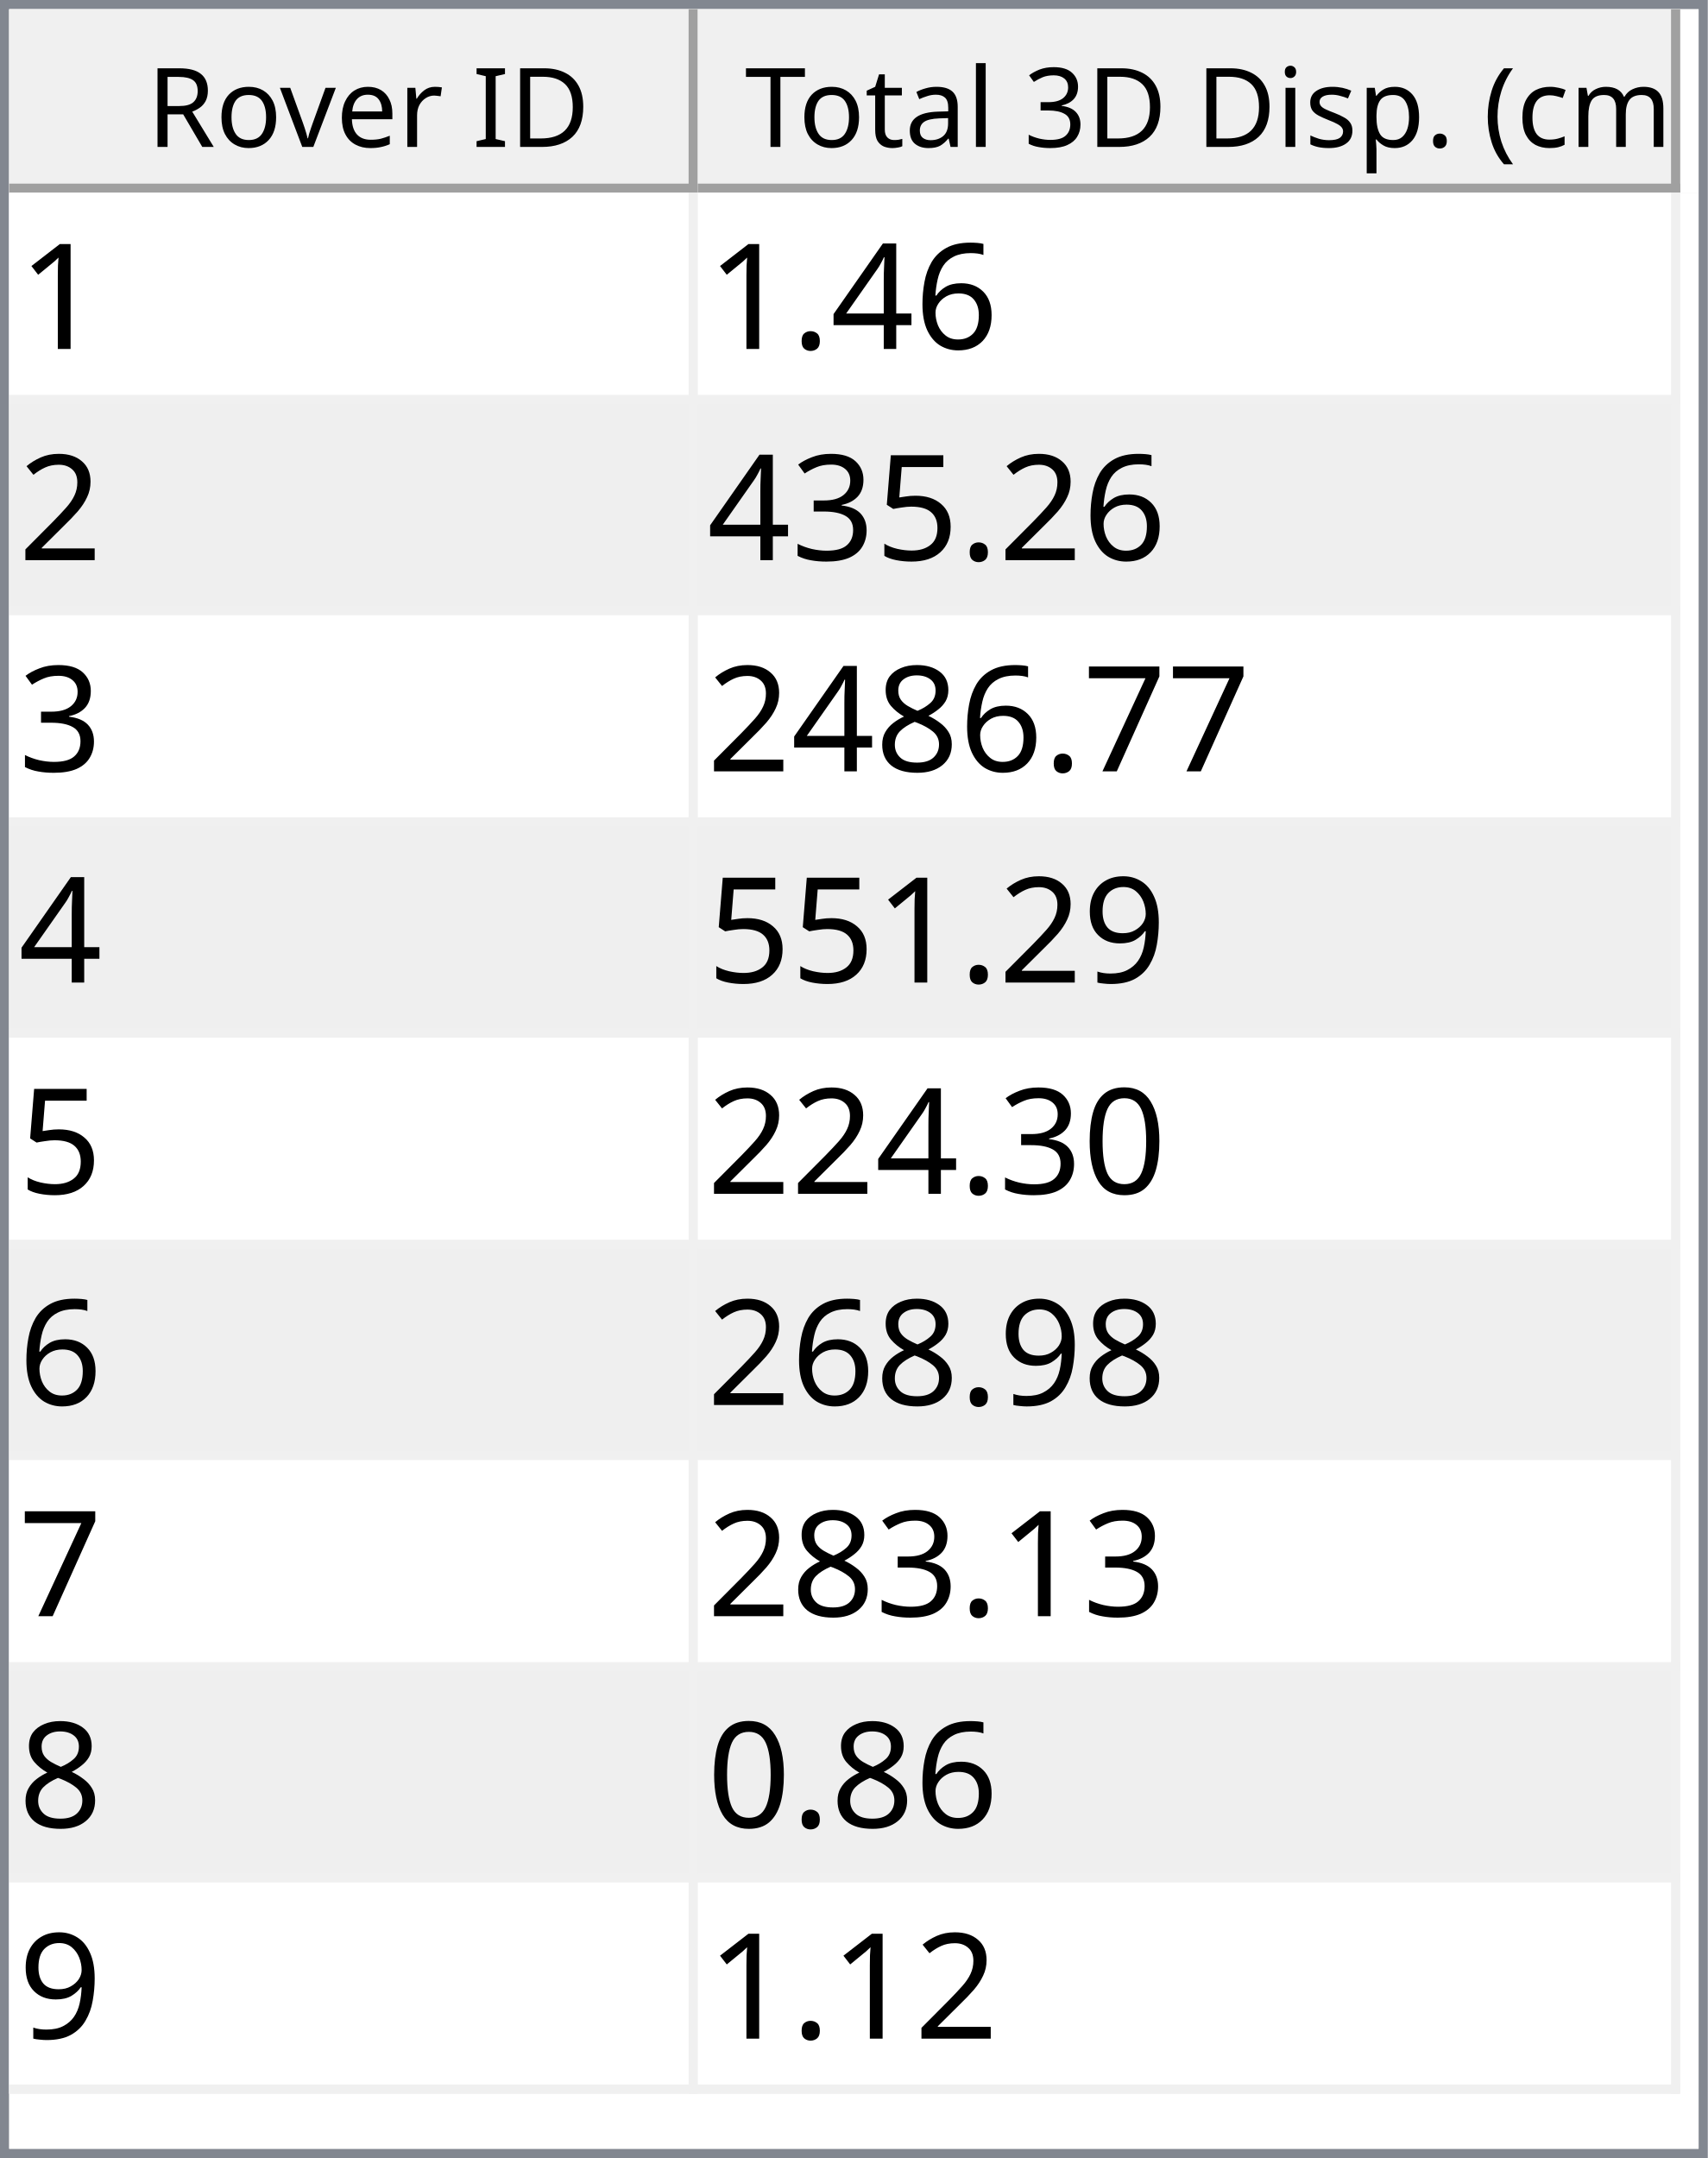
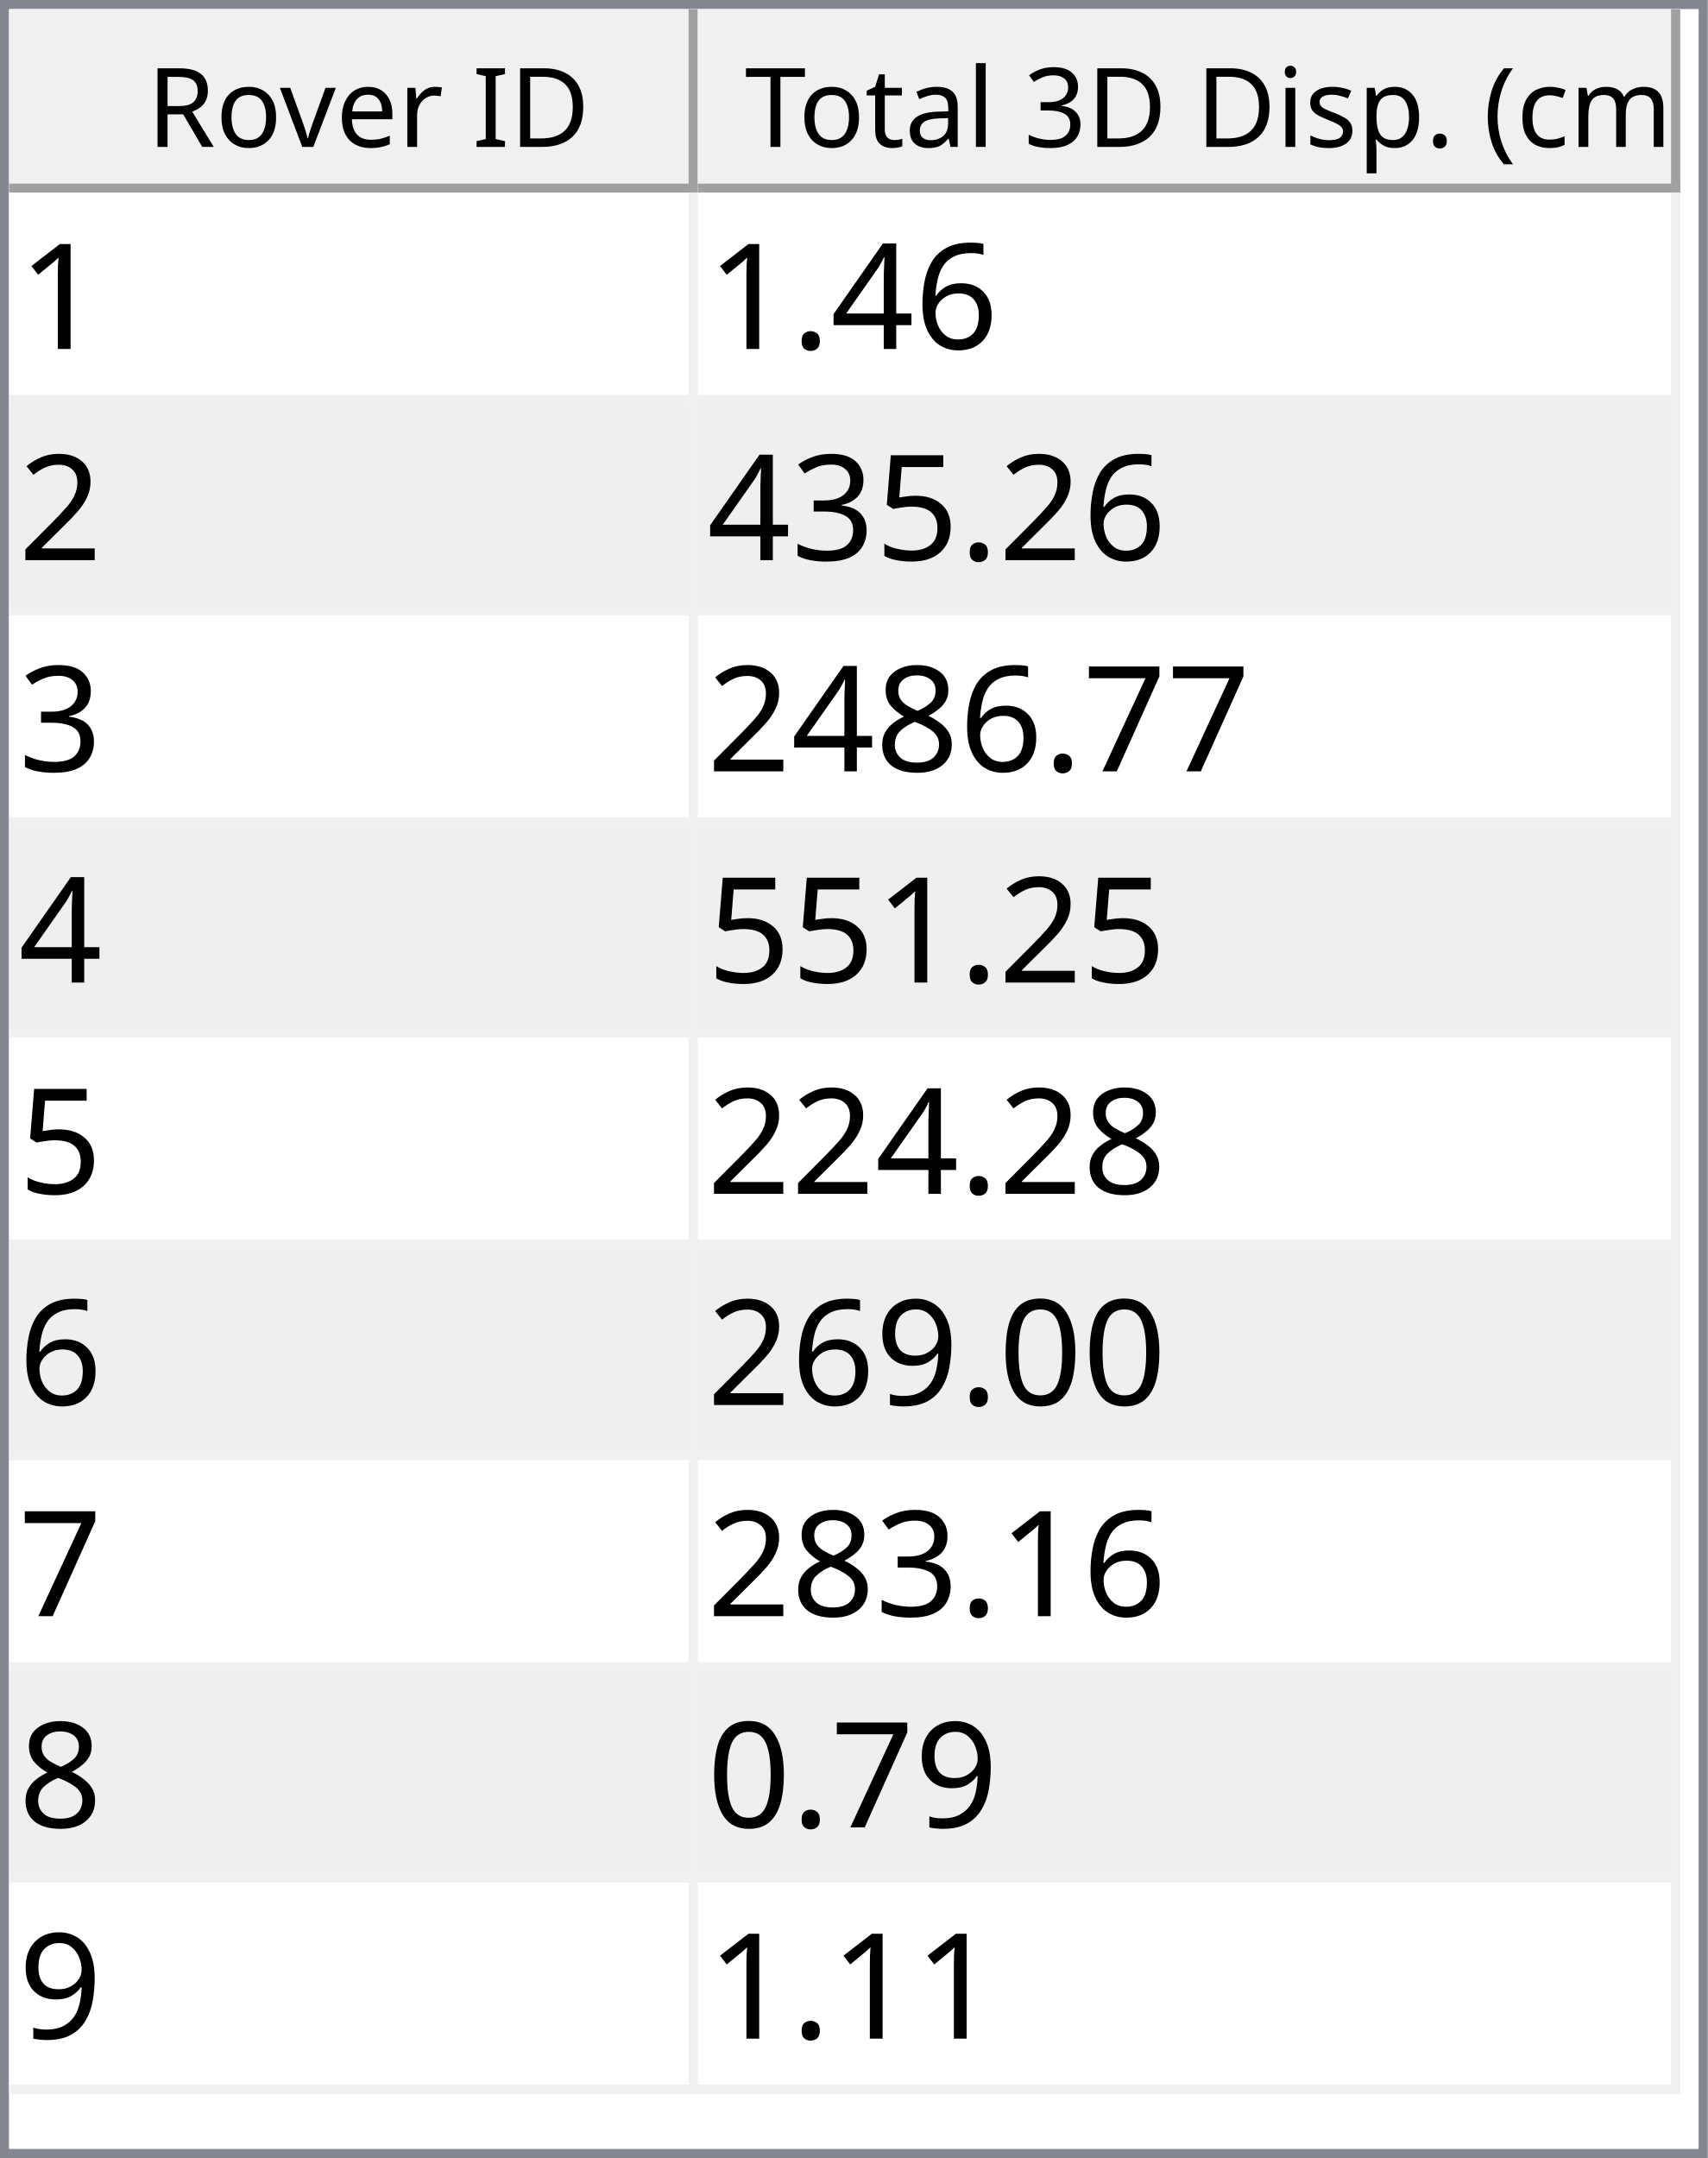
<svg xmlns="http://www.w3.org/2000/svg" style="fill-opacity:1; color-rendering:auto; color-interpolation:auto; text-rendering:auto; stroke:black; stroke-linecap:square; stroke-miterlimit:10; shape-rendering:auto; stroke-opacity:1; fill:black; stroke-dasharray:none; font-weight:normal; stroke-width:1; font-family:'Dialog'; font-style:normal; stroke-linejoin:miter; font-size:12px; stroke-dashoffset:0; image-rendering:auto;" width="186" height="235">
  <defs id="genericDefs" />
  <g>
    <defs id="defs1">
      <clipPath clipPathUnits="userSpaceOnUse" id="clipPath1">
        <path d="M0 0 L186 0 L186 235 L0 235 L0 0 Z" />
      </clipPath>
      <clipPath clipPathUnits="userSpaceOnUse" id="clipPath2">
        <path d="M0 0 L0 235 L186 235 L186 0 Z" />
      </clipPath>
      <clipPath clipPathUnits="userSpaceOnUse" id="clipPath3">
        <path d="M0 0 L0 20 L184 20 L184 0 Z" />
      </clipPath>
      <clipPath clipPathUnits="userSpaceOnUse" id="clipPath4">
        <path d="M0 0 L0 20 L75 20 L75 0 Z" />
      </clipPath>
      <clipPath clipPathUnits="userSpaceOnUse" id="clipPath5">
        <path d="M1 1 L1 19 L74 19 L74 1 Z" />
      </clipPath>
      <clipPath clipPathUnits="userSpaceOnUse" id="clipPath6">
        <path d="M0 0 L0 18 L73 18 L73 0 Z" />
      </clipPath>
      <clipPath clipPathUnits="userSpaceOnUse" id="clipPath7">
        <path d="M-0.5 -0.5 L-0.5 19.5 L74.5 19.5 L74.5 -0.5 Z" />
      </clipPath>
      <clipPath clipPathUnits="userSpaceOnUse" id="clipPath8">
        <path d="M0 0 L0 20 L107 20 L107 0 Z" />
      </clipPath>
      <clipPath clipPathUnits="userSpaceOnUse" id="clipPath9">
        <path d="M1 1 L1 19 L106 19 L106 1 Z" />
      </clipPath>
      <clipPath clipPathUnits="userSpaceOnUse" id="clipPath10">
        <path d="M0 0 L0 18 L105 18 L105 0 Z" />
      </clipPath>
      <clipPath clipPathUnits="userSpaceOnUse" id="clipPath11">
        <path d="M-0.5 -0.5 L-0.5 19.5 L106.5 19.5 L106.5 -0.5 Z" />
      </clipPath>
      <clipPath clipPathUnits="userSpaceOnUse" id="clipPath12">
        <path d="M0 0 L0 213 L184 213 L184 0 Z" />
      </clipPath>
      <clipPath clipPathUnits="userSpaceOnUse" id="clipPath13">
        <path d="M0 0 L0 207 L182 207 L182 0 Z" />
      </clipPath>
      <clipPath clipPathUnits="userSpaceOnUse" id="clipPath14">
        <path d="M-0.5 -0.5 L-0.5 206.5 L181.5 206.5 L181.5 -0.5 Z" />
      </clipPath>
      <clipPath clipPathUnits="userSpaceOnUse" id="clipPath15">
        <path d="M0 0 L0 22 L74 22 L74 0 Z" />
      </clipPath>
      <clipPath clipPathUnits="userSpaceOnUse" id="clipPath16">
        <path d="M0 0 L0 22 L106 22 L106 0 Z" />
      </clipPath>
      <font horiz-adv-x="64.551" id="font1">
        <font-face ascent="107.91" descent="25.098" units-per-em="100" style="font-style:normal; font-family:Segoe UI; font-weight:normal;" />
        <missing-glyph horiz-adv-x="64.551" d="M8.109 0 L8.109 68.266 L56.453 68.266 L56.453 0 L8.109 0 ZM15.328 7.234 L49.219 7.234 L49.219 61.031 L15.328 61.031 L15.328 7.234 Z" />
        <glyph unicode="D" horiz-adv-x="70.117" d="M9.188 0 L9.188 70.016 L28.516 70.016 Q65.531 70.016 65.531 35.891 Q65.531 19.672 55.25 9.836 Q44.969 0 27.734 0 L9.188 0 ZM17.391 62.594 L17.391 7.422 L27.828 7.422 Q41.609 7.422 49.273 14.797 Q56.938 22.172 56.938 35.688 Q56.938 62.594 28.328 62.594 L17.391 62.594 Z" />
        <glyph unicode="I" horiz-adv-x="26.611" d="M17.391 0 L9.188 0 L9.188 70.016 L17.391 70.016 L17.391 0 Z" />
        <glyph unicode=" " horiz-adv-x="27.393" d="" />
        <glyph unicode="r" horiz-adv-x="34.766" d="M34.188 41.891 Q32.078 43.5 28.125 43.5 Q23 43.5 19.555 38.672 Q16.109 33.844 16.109 25.484 L16.109 0 L8.109 0 L8.109 50 L16.109 50 L16.109 39.703 L16.312 39.703 Q18.016 44.969 21.531 47.922 Q25.047 50.875 29.391 50.875 Q32.516 50.875 34.188 50.203 L34.188 41.891 Z" />
        <glyph unicode="e" horiz-adv-x="52.295" d="M48.297 23 L12.984 23 Q13.188 14.656 17.484 10.109 Q21.781 5.562 29.297 5.562 Q37.75 5.562 44.828 11.141 L44.828 3.609 Q38.234 -1.172 27.391 -1.172 Q16.797 -1.172 10.742 5.641 Q4.688 12.453 4.688 24.812 Q4.688 36.469 11.305 43.82 Q17.922 51.172 27.734 51.172 Q37.547 51.172 42.922 44.828 Q48.297 38.484 48.297 27.203 L48.297 23 ZM40.094 29.781 Q40.047 36.719 36.75 40.578 Q33.453 44.438 27.594 44.438 Q21.922 44.438 17.969 40.383 Q14.016 36.328 13.094 29.781 L40.094 29.781 Z" />
        <glyph unicode="v" horiz-adv-x="47.9" d="M47.406 50 L27.484 0 L19.625 0 L0.688 50 L9.469 50 L22.172 13.672 Q23.578 9.672 23.922 6.688 L24.125 6.688 Q24.609 10.453 25.688 13.484 L38.969 50 L47.406 50 Z" />
        <glyph unicode="o" horiz-adv-x="58.594" d="M29 -1.172 Q17.922 -1.172 11.305 5.836 Q4.688 12.844 4.688 24.422 Q4.688 37.016 11.57 44.094 Q18.453 51.172 30.172 51.172 Q41.359 51.172 47.633 44.289 Q53.906 37.406 53.906 25.203 Q53.906 13.234 47.141 6.031 Q40.375 -1.172 29 -1.172 ZM29.594 44.438 Q21.875 44.438 17.383 39.188 Q12.891 33.938 12.891 24.703 Q12.891 15.828 17.43 10.695 Q21.969 5.562 29.594 5.562 Q37.359 5.562 41.531 10.594 Q45.703 15.625 45.703 24.906 Q45.703 34.281 41.531 39.359 Q37.359 44.438 29.594 44.438 Z" />
        <glyph unicode="R" horiz-adv-x="59.814" d="M59.375 0 L49.609 0 L37.891 19.625 Q36.281 22.359 34.766 24.289 Q33.25 26.219 31.664 27.438 Q30.078 28.656 28.25 29.219 Q26.422 29.781 24.125 29.781 L17.391 29.781 L17.391 0 L9.188 0 L9.188 70.016 L30.078 70.016 Q34.672 70.016 38.555 68.867 Q42.438 67.719 45.289 65.375 Q48.141 63.031 49.758 59.547 Q51.375 56.062 51.375 51.375 Q51.375 47.703 50.273 44.656 Q49.172 41.609 47.148 39.211 Q45.125 36.812 42.266 35.133 Q39.406 33.453 35.844 32.516 L35.844 32.328 Q37.594 31.547 38.891 30.547 Q40.188 29.547 41.359 28.18 Q42.531 26.812 43.68 25.078 Q44.828 23.344 46.234 21.047 L59.375 0 ZM17.391 62.594 L17.391 37.203 L28.516 37.203 Q31.594 37.203 34.203 38.133 Q36.812 39.062 38.719 40.797 Q40.625 42.531 41.703 45.047 Q42.781 47.562 42.781 50.688 Q42.781 56.297 39.141 59.445 Q35.5 62.594 28.609 62.594 L17.391 62.594 Z" />
        <glyph unicode=")" horiz-adv-x="30.176" d="M8.297 -15.922 L1.172 -15.922 Q16.406 2.344 16.406 26.812 Q16.406 51.469 1.078 70.016 L8.297 70.016 Q23.531 52.156 23.531 26.703 Q23.531 1.375 8.297 -15.922 Z" />
        <glyph unicode="m" horiz-adv-x="86.133" d="M79.109 0 L71.094 0 L71.094 28.719 Q71.094 37.016 68.531 40.727 Q65.969 44.438 59.906 44.438 Q54.781 44.438 51.195 39.75 Q47.609 35.062 47.609 28.516 L47.609 0 L39.594 0 L39.594 29.688 Q39.594 44.438 28.219 44.438 Q22.953 44.438 19.531 40.016 Q16.109 35.594 16.109 28.516 L16.109 0 L8.109 0 L8.109 50 L16.109 50 L16.109 42.094 L16.312 42.094 Q21.625 51.172 31.844 51.172 Q36.969 51.172 40.773 48.312 Q44.578 45.453 46 40.828 Q51.562 51.172 62.594 51.172 Q79.109 51.172 79.109 30.812 L79.109 0 Z" />
        <glyph unicode="c" horiz-adv-x="46.191" d="M42.188 2.297 Q36.422 -1.172 28.516 -1.172 Q17.828 -1.172 11.258 5.789 Q4.688 12.75 4.688 23.828 Q4.688 36.188 11.766 43.68 Q18.844 51.172 30.672 51.172 Q37.25 51.172 42.281 48.734 L42.281 40.531 Q36.719 44.438 30.375 44.438 Q22.703 44.438 17.797 38.945 Q12.891 33.453 12.891 24.516 Q12.891 15.719 17.508 10.641 Q22.125 5.562 29.891 5.562 Q36.422 5.562 42.188 9.906 L42.188 2.297 Z" />
        <glyph unicode="(" horiz-adv-x="30.176" d="M29.109 -15.922 L21.969 -15.922 Q6.844 1.375 6.844 26.703 Q6.844 52.156 21.969 70.016 L29.203 70.016 Q13.875 51.469 13.875 26.812 Q13.875 2.344 29.109 -15.922 Z" />
        <glyph unicode="." horiz-adv-x="21.68" d="M10.891 -1.078 Q8.641 -1.078 7.055 0.539 Q5.469 2.156 5.469 4.391 Q5.469 6.641 7.055 8.273 Q8.641 9.906 10.891 9.906 Q13.188 9.906 14.797 8.273 Q16.406 6.641 16.406 4.391 Q16.406 2.156 14.797 0.539 Q13.188 -1.078 10.891 -1.078 Z" />
        <glyph unicode="p" horiz-adv-x="58.789" d="M16.312 7.234 L16.109 7.234 L16.109 -23 L8.109 -23 L8.109 50 L16.109 50 L16.109 41.219 L16.312 41.219 Q22.219 51.172 33.594 51.172 Q43.266 51.172 48.688 44.461 Q54.109 37.75 54.109 26.469 Q54.109 13.922 48 6.375 Q41.891 -1.172 31.297 -1.172 Q21.578 -1.172 16.312 7.234 ZM16.109 27.391 L16.109 20.406 Q16.109 14.203 20.141 9.883 Q24.172 5.562 30.375 5.562 Q37.641 5.562 41.773 11.133 Q45.906 16.703 45.906 26.609 Q45.906 34.969 42.047 39.703 Q38.188 44.438 31.594 44.438 Q24.609 44.438 20.359 39.578 Q16.109 34.719 16.109 27.391 Z" />
        <glyph unicode="s" horiz-adv-x="42.432" d="M5.078 1.812 L5.078 10.406 Q11.625 5.562 19.484 5.562 Q30.031 5.562 30.031 12.594 Q30.031 14.594 29.125 15.992 Q28.219 17.391 26.68 18.461 Q25.141 19.531 23.07 20.383 Q21 21.234 18.609 22.172 Q15.281 23.484 12.766 24.828 Q10.25 26.172 8.57 27.859 Q6.891 29.547 6.031 31.695 Q5.172 33.844 5.172 36.719 Q5.172 40.234 6.789 42.945 Q8.406 45.656 11.086 47.484 Q13.766 49.312 17.211 50.242 Q20.656 51.172 24.312 51.172 Q30.812 51.172 35.938 48.922 L35.938 40.828 Q30.422 44.438 23.25 44.438 Q21 44.438 19.195 43.922 Q17.391 43.406 16.094 42.477 Q14.797 41.547 14.086 40.258 Q13.375 38.969 13.375 37.406 Q13.375 35.453 14.086 34.133 Q14.797 32.812 16.164 31.789 Q17.531 30.766 19.484 29.938 Q21.438 29.109 23.922 28.125 Q27.25 26.859 29.883 25.516 Q32.516 24.172 34.375 22.484 Q36.234 20.797 37.234 18.602 Q38.234 16.406 38.234 13.375 Q38.234 9.672 36.602 6.938 Q34.969 4.203 32.234 2.398 Q29.5 0.594 25.93 -0.289 Q22.359 -1.172 18.453 -1.172 Q10.75 -1.172 5.078 1.812 Z" />
        <glyph unicode="i" horiz-adv-x="24.219" d="M12.203 62.703 Q10.062 62.703 8.547 64.164 Q7.031 65.625 7.031 67.875 Q7.031 70.125 8.547 71.609 Q10.062 73.094 12.203 73.094 Q14.406 73.094 15.945 71.609 Q17.484 70.125 17.484 67.875 Q17.484 65.719 15.945 64.211 Q14.406 62.703 12.203 62.703 ZM16.109 0 L8.109 0 L8.109 50 L16.109 50 L16.109 0 Z" />
        <glyph unicode="3" horiz-adv-x="53.906" d="M46.531 19.828 Q46.531 15.094 44.75 11.211 Q42.969 7.328 39.719 4.57 Q36.469 1.812 31.93 0.297 Q27.391 -1.219 21.922 -1.219 Q11.922 -1.219 6 2.594 L6 11.188 Q13.094 5.609 22.219 5.609 Q25.875 5.609 28.828 6.539 Q31.781 7.469 33.906 9.227 Q36.031 10.984 37.18 13.477 Q38.328 15.969 38.328 19.094 Q38.328 32.812 18.797 32.812 L12.984 32.812 L12.984 39.594 L18.5 39.594 Q35.797 39.594 35.797 52.484 Q35.797 64.406 22.609 64.406 Q15.188 64.406 8.688 59.422 L8.688 67.188 Q15.375 71.188 24.609 71.188 Q29 71.188 32.57 69.969 Q36.141 68.75 38.68 66.555 Q41.219 64.359 42.609 61.281 Q44 58.203 44 54.5 Q44 40.672 30.031 36.719 L30.031 36.531 Q33.594 36.141 36.625 34.797 Q39.656 33.453 41.852 31.305 Q44.047 29.156 45.289 26.25 Q46.531 23.344 46.531 19.828 Z" />
        <glyph unicode="l" horiz-adv-x="24.219" d="M16.109 0 L8.109 0 L8.109 74.031 L16.109 74.031 L16.109 0 Z" />
        <glyph unicode="a" horiz-adv-x="50.879" d="M43.891 0 L35.891 0 L35.891 7.812 L35.688 7.812 Q30.469 -1.172 20.312 -1.172 Q12.844 -1.172 8.617 2.781 Q4.391 6.734 4.391 13.281 Q4.391 27.297 20.906 29.594 L35.891 31.688 Q35.891 44.438 25.594 44.438 Q16.547 44.438 9.281 38.281 L9.281 46.484 Q16.656 51.172 26.266 51.172 Q43.891 51.172 43.891 32.516 L43.891 0 ZM35.891 25.297 L23.828 23.641 Q18.266 22.859 15.43 20.875 Q12.594 18.891 12.594 13.875 Q12.594 10.203 15.211 7.883 Q17.828 5.562 22.172 5.562 Q28.125 5.562 32.008 9.742 Q35.891 13.922 35.891 20.312 L35.891 25.297 Z" />
        <glyph unicode="t" horiz-adv-x="33.887" d="M31.297 0.484 Q28.469 -1.078 23.828 -1.078 Q10.688 -1.078 10.688 13.578 L10.688 43.172 L2.094 43.172 L2.094 50 L10.688 50 L10.688 62.203 L18.703 64.797 L18.703 50 L31.297 50 L31.297 43.172 L18.703 43.172 L18.703 14.984 Q18.703 9.969 20.414 7.82 Q22.125 5.672 26.078 5.672 Q29.109 5.672 31.297 7.328 L31.297 0.484 Z" />
        <glyph unicode="T" horiz-adv-x="52.393" d="M50.594 62.594 L30.375 62.594 L30.375 0 L22.172 0 L22.172 62.594 L2 62.594 L2 70.016 L50.594 70.016 L50.594 62.594 Z" />
      </font>
      <font horiz-adv-x="75.0" id="font2">
        <font-face ascent="100.537" descent="21.973" units-per-em="100" style="font-style:normal; font-family:sans-serif; font-weight:normal;" />
        <missing-glyph horiz-adv-x="75.0" d="M12.5 0 L12.5 62.5 L62.5 62.5 L62.5 0 L12.5 0 ZM14.062 1.562 L60.938 1.562 L60.938 60.938 L14.062 60.938 L14.062 1.562 Z" />
        <glyph unicode="1" horiz-adv-x="55.615" d="M37.25 0 L28.469 0 L28.469 56 Q25.297 52.984 20.141 49.953 Q14.984 46.922 10.891 45.406 L10.891 53.906 Q18.266 57.375 23.781 62.305 Q29.297 67.234 31.594 71.875 L37.25 71.875 L37.25 0 Z" />
        <glyph unicode="6" horiz-adv-x="55.615" d="M49.75 54.047 L41.016 53.375 Q39.844 58.547 37.703 60.891 Q34.125 64.656 28.906 64.656 Q24.703 64.656 21.531 62.312 Q17.391 59.281 14.992 53.469 Q12.594 47.656 12.5 36.922 Q15.672 41.75 20.266 44.094 Q24.859 46.438 29.891 46.438 Q38.672 46.438 44.852 39.969 Q51.031 33.5 51.031 23.25 Q51.031 16.5 48.125 10.719 Q45.219 4.938 40.141 1.859 Q35.062 -1.219 28.609 -1.219 Q17.625 -1.219 10.695 6.859 Q3.766 14.938 3.766 33.5 Q3.766 54.25 11.422 63.672 Q18.109 71.875 29.438 71.875 Q37.891 71.875 43.289 67.141 Q48.688 62.406 49.75 54.047 ZM13.875 23.188 Q13.875 18.656 15.797 14.508 Q17.719 10.359 21.188 8.18 Q24.656 6 28.469 6 Q34.031 6 38.039 10.492 Q42.047 14.984 42.047 22.703 Q42.047 30.125 38.086 34.398 Q34.125 38.672 28.125 38.672 Q22.172 38.672 18.023 34.398 Q13.875 30.125 13.875 23.188 Z" />
        <glyph unicode="4" horiz-adv-x="55.615" d="M32.328 0 L32.328 17.141 L1.266 17.141 L1.266 25.203 L33.938 71.578 L41.109 71.578 L41.109 25.203 L50.781 25.203 L50.781 17.141 L41.109 17.141 L41.109 0 L32.328 0 ZM32.328 25.203 L32.328 57.469 L9.906 25.203 L32.328 25.203 Z" />
        <glyph unicode="." horiz-adv-x="27.783" d="M9.078 0 L9.078 10.016 L19.094 10.016 L19.094 0 L9.078 0 Z" />
        <glyph unicode="2" horiz-adv-x="55.615" d="M50.344 8.453 L50.344 0 L3.031 0 Q2.938 3.172 4.047 6.109 Q5.859 10.938 9.836 15.625 Q13.812 20.312 21.344 26.469 Q33.016 36.031 37.117 41.625 Q41.219 47.219 41.219 52.203 Q41.219 57.422 37.477 61.008 Q33.734 64.594 27.734 64.594 Q21.391 64.594 17.578 60.789 Q13.766 56.984 13.719 50.25 L4.688 51.172 Q5.609 61.281 11.664 66.578 Q17.719 71.875 27.938 71.875 Q38.234 71.875 44.242 66.164 Q50.25 60.453 50.25 52 Q50.25 47.703 48.492 43.555 Q46.734 39.406 42.656 34.812 Q38.578 30.219 29.109 22.219 Q21.188 15.578 18.945 13.211 Q16.703 10.844 15.234 8.453 L50.344 8.453 Z" />
        <glyph unicode="5" horiz-adv-x="55.615" d="M4.156 18.75 L13.375 19.531 Q14.406 12.797 18.141 9.398 Q21.875 6 27.156 6 Q33.5 6 37.891 10.789 Q42.281 15.578 42.281 23.484 Q42.281 31 38.062 35.352 Q33.844 39.703 27 39.703 Q22.75 39.703 19.336 37.773 Q15.922 35.844 13.969 32.766 L5.719 33.844 L12.641 70.609 L48.25 70.609 L48.25 62.203 L19.672 62.203 L15.828 42.969 Q22.266 47.469 29.344 47.469 Q38.719 47.469 45.164 40.969 Q51.609 34.469 51.609 24.266 Q51.609 14.547 45.953 7.469 Q39.062 -1.219 27.156 -1.219 Q17.391 -1.219 11.211 4.25 Q5.031 9.719 4.156 18.75 Z" />
        <glyph unicode="3" horiz-adv-x="55.615" d="M4.203 18.891 L12.984 20.062 Q14.5 12.594 18.141 9.297 Q21.781 6 27 6 Q33.203 6 37.477 10.297 Q41.75 14.594 41.75 20.953 Q41.75 27 37.797 30.93 Q33.844 34.859 27.734 34.859 Q25.25 34.859 21.531 33.891 L22.516 41.609 Q23.391 41.5 23.922 41.5 Q29.547 41.5 34.039 44.43 Q38.531 47.359 38.531 53.469 Q38.531 58.297 35.258 61.477 Q31.984 64.656 26.812 64.656 Q21.688 64.656 18.266 61.43 Q14.844 58.203 13.875 51.766 L5.078 53.328 Q6.688 62.156 12.398 67.016 Q18.109 71.875 26.609 71.875 Q32.469 71.875 37.398 69.359 Q42.328 66.844 44.945 62.5 Q47.562 58.156 47.562 53.266 Q47.562 48.641 45.07 44.828 Q42.578 41.016 37.703 38.766 Q44.047 37.312 47.562 32.695 Q51.078 28.078 51.078 21.141 Q51.078 11.766 44.242 5.25 Q37.406 -1.266 26.953 -1.266 Q17.531 -1.266 11.305 4.352 Q5.078 9.969 4.203 18.891 Z" />
        <glyph unicode="7" horiz-adv-x="55.615" d="M4.734 62.203 L4.734 70.656 L51.078 70.656 L51.078 63.812 Q44.234 56.547 37.523 44.484 Q30.812 32.422 27.156 19.672 Q24.516 10.688 23.781 0 L14.75 0 Q14.891 8.453 18.062 20.414 Q21.234 32.375 27.172 43.484 Q33.109 54.594 39.797 62.203 L4.734 62.203 Z" />
        <glyph unicode="8" horiz-adv-x="55.615" d="M17.672 38.812 Q12.203 40.828 9.57 44.539 Q6.938 48.25 6.938 53.422 Q6.938 61.234 12.555 66.555 Q18.172 71.875 27.484 71.875 Q36.859 71.875 42.578 66.43 Q48.297 60.984 48.297 53.172 Q48.297 48.188 45.68 44.508 Q43.062 40.828 37.75 38.812 Q44.344 36.672 47.781 31.883 Q51.219 27.094 51.219 20.453 Q51.219 11.281 44.727 5.031 Q38.234 -1.219 27.641 -1.219 Q17.047 -1.219 10.547 5.055 Q4.047 11.328 4.047 20.703 Q4.047 27.688 7.594 32.398 Q11.141 37.109 17.672 38.812 ZM15.922 53.719 Q15.922 48.641 19.195 45.414 Q22.469 42.188 27.688 42.188 Q32.766 42.188 36.016 45.383 Q39.266 48.578 39.266 53.219 Q39.266 58.062 35.914 61.359 Q32.562 64.656 27.594 64.656 Q22.562 64.656 19.242 61.43 Q15.922 58.203 15.922 53.719 ZM13.094 20.656 Q13.094 16.891 14.875 13.375 Q16.656 9.859 20.172 7.93 Q23.688 6 27.734 6 Q34.031 6 38.133 10.055 Q42.234 14.109 42.234 20.359 Q42.234 26.703 38.016 30.859 Q33.797 35.016 27.438 35.016 Q21.234 35.016 17.164 30.914 Q13.094 26.812 13.094 20.656 Z" />
+         <glyph unicode="0" horiz-adv-x="55.615" d="M4.156 35.297 Q4.156 48 6.766 55.742 Q9.375 63.484 14.523 67.68 Q19.672 71.875 27.484 71.875 Q33.25 71.875 37.594 69.555 Q41.938 67.234 44.773 62.867 Q47.609 58.5 49.219 52.227 Q50.828 45.953 50.828 35.297 Q50.828 22.703 48.242 14.969 Q45.656 7.234 40.508 3.008 Q35.359 -1.219 27.484 -1.219 Q17.141 -1.219 11.234 6.203 Q4.156 15.141 4.156 35.297 ZM13.188 35.297 Q13.188 17.672 17.312 11.836 Q21.438 6 27.484 6 Q33.547 6 37.672 11.859 Q41.797 17.719 41.797 35.297 Q41.797 52.984 37.672 58.789 Q33.547 64.594 27.391 64.594 Q21.344 64.594 17.719 59.469 Q13.188 52.938 13.188 35.297 Z" />
        <glyph unicode="9" horiz-adv-x="55.615" d="M5.469 16.547 L13.922 17.328 Q14.984 11.375 18.016 8.688 Q21.047 6 25.781 6 Q29.828 6 32.883 7.859 Q35.938 9.719 37.891 12.82 Q39.844 15.922 41.164 21.195 Q42.484 26.469 42.484 31.938 Q42.484 32.516 42.438 33.688 Q39.797 29.5 35.234 26.883 Q30.672 24.266 25.344 24.266 Q16.453 24.266 10.305 30.711 Q4.156 37.156 4.156 47.703 Q4.156 58.594 10.578 65.234 Q17 71.875 26.656 71.875 Q33.641 71.875 39.43 68.117 Q45.219 64.359 48.219 57.398 Q51.219 50.438 51.219 37.25 Q51.219 23.531 48.242 15.406 Q45.266 7.281 39.383 3.031 Q33.5 -1.219 25.594 -1.219 Q17.188 -1.219 11.867 3.445 Q6.547 8.109 5.469 16.547 ZM41.453 48.141 Q41.453 55.719 37.43 60.156 Q33.406 64.594 27.734 64.594 Q21.875 64.594 17.531 59.812 Q13.188 55.031 13.188 47.406 Q13.188 40.578 17.312 36.305 Q21.438 32.031 27.484 32.031 Q33.594 32.031 37.523 36.305 Q41.453 40.578 41.453 48.141 Z" />
-         <glyph unicode="0" horiz-adv-x="55.615" d="M4.156 35.297 Q4.156 48 6.766 55.742 Q9.375 63.484 14.523 67.68 Q19.672 71.875 27.484 71.875 Q33.25 71.875 37.594 69.555 Q41.938 67.234 44.773 62.867 Q47.609 58.5 49.219 52.227 Q50.828 45.953 50.828 35.297 Q50.828 22.703 48.242 14.969 Q45.656 7.234 40.508 3.008 Q35.359 -1.219 27.484 -1.219 Q17.141 -1.219 11.234 6.203 Q4.156 15.141 4.156 35.297 ZM13.188 35.297 Q13.188 17.672 17.312 11.836 Q21.438 6 27.484 6 Q33.547 6 37.672 11.859 Q41.797 17.719 41.797 35.297 Q41.797 52.984 37.672 58.789 Q33.547 64.594 27.391 64.594 Q21.344 64.594 17.719 59.469 Q13.188 52.938 13.188 35.297 Z" />
      </font>
    </defs>
    <g style="fill:white; stroke:white;">
      <rect x="0" y="0" width="186" style="clip-path:url(#clipPath1); stroke:none;" height="235" />
    </g>
    <g style="fill:white; text-rendering:optimizeSpeed; color-rendering:optimizeSpeed; image-rendering:optimizeSpeed; shape-rendering:crispEdges; stroke:white; color-interpolation:sRGB;">
      <rect x="0" width="186" height="235" y="0" style="stroke:none;" />
      <path style="stroke:none;" d="M0 235 L186 235 L186 0 L0 0 Z" />
    </g>
    <g style="fill:rgb(240,240,240); font-family:'Segoe UI'; stroke:rgb(240,240,240);">
      <rect x="0" y="0" width="186" style="clip-path:url(#clipPath2); stroke:none;" height="235" />
    </g>
    <g style="fill:rgb(130,135,144); font-family:'Segoe UI'; stroke:rgb(130,135,144);">
      <path d="M0 0 L186 0 L186 235 L0 235 L0 0 ZM1 1 L185 1 L185 234 L1 234 L1 1 Z" style="fill-rule:evenodd; clip-path:url(#clipPath2); stroke:none;" />
    </g>
    <g style="fill:white; font-family:'Segoe UI'; stroke:white;" transform="translate(1,1)">
      <rect x="0" y="0" width="184" style="clip-path:url(#clipPath3); stroke:none;" height="20" />
    </g>
    <g style="fill:rgb(240,240,240); font-family:'Segoe UI'; stroke:rgb(240,240,240);" transform="translate(1,1)">
      <rect x="0" y="0" width="75" style="clip-path:url(#clipPath4); stroke:none;" height="20" />
    </g>
    <g style="font-family:'Segoe UI';" transform="translate(2,2)">
      <text x="14" xml:space="preserve" y="14" style="clip-path:url(#clipPath6); stroke:none;">Rover ID</text>
    </g>
    <g style="fill:rgb(160,160,160); font-family:'Segoe UI'; stroke:rgb(160,160,160); stroke-linejoin:bevel;" transform="translate(1.5,1.5)">
      <line x1="74" x2="74" y1="0" style="fill:none; clip-path:url(#clipPath7);" y2="19" />
    </g>
    <g style="fill:rgb(160,160,160); font-family:'Segoe UI'; stroke:rgb(160,160,160); stroke-linejoin:bevel;" transform="matrix(1,0,0,1,1,1) translate(0.5,0.5)">
      <line x1="0" x2="74" y1="19" style="fill:none; clip-path:url(#clipPath7);" y2="19" />
    </g>
    <g style="fill:rgb(240,240,240); font-family:'Segoe UI'; stroke:rgb(240,240,240);" transform="translate(76,1)">
      <rect x="0" y="0" width="107" style="clip-path:url(#clipPath8); stroke:none;" height="20" />
    </g>
    <g style="font-family:'Segoe UI';" transform="translate(77,2)">
      <text x="1" xml:space="preserve" y="14" style="clip-path:url(#clipPath10); stroke:none;"> Total 3D Disp. (cm)</text>
    </g>
    <g style="fill:rgb(160,160,160); font-family:'Segoe UI'; stroke:rgb(160,160,160); stroke-linejoin:bevel;" transform="translate(76.5,1.5)">
      <line x1="106" x2="106" y1="0" style="fill:none; clip-path:url(#clipPath11);" y2="19" />
    </g>
    <g style="fill:rgb(160,160,160); font-family:'Segoe UI'; stroke:rgb(160,160,160); stroke-linejoin:bevel;" transform="matrix(1,0,0,1,76,1) translate(0.5,0.5)">
      <line x1="0" x2="106" y1="19" style="fill:none; clip-path:url(#clipPath11);" y2="19" />
    </g>
    <g style="fill:white; font-family:'Segoe UI'; stroke:white;" transform="translate(1,21)">
      <rect x="0" y="0" width="184" style="clip-path:url(#clipPath12); stroke:none;" height="213" />
    </g>
    <g style="fill:rgb(240,240,240); font-size:16px; font-family:sans-serif; stroke:rgb(240,240,240);" transform="translate(1,21)">
      <rect x="0" y="0" width="182" style="clip-path:url(#clipPath13); stroke:none;" height="207" />
      <line transform="translate(0.5,0.5)" x1="0" x2="181" y1="22" style="clip-path:url(#clipPath14); fill:none; stroke-linejoin:bevel;" y2="22" />
    </g>
    <g transform="matrix(1,0,0,1,1,21) translate(0.5,0.5)" style="fill:rgb(240,240,240); font-size:16px; font-family:sans-serif; stroke:rgb(240,240,240); stroke-linejoin:bevel;">
      <line x1="0" x2="181" y1="45" style="fill:none; clip-path:url(#clipPath14);" y2="45" />
    </g>
    <g transform="matrix(1,0,0,1,1,21) translate(0.5,0.5)" style="fill:rgb(240,240,240); font-size:16px; font-family:sans-serif; stroke:rgb(240,240,240); stroke-linejoin:bevel;">
      <line x1="0" x2="181" y1="68" style="fill:none; clip-path:url(#clipPath14);" y2="68" />
    </g>
    <g transform="matrix(1,0,0,1,1,21) translate(0.5,0.5)" style="fill:rgb(240,240,240); font-size:16px; font-family:sans-serif; stroke:rgb(240,240,240); stroke-linejoin:bevel;">
      <line x1="0" x2="181" y1="91" style="fill:none; clip-path:url(#clipPath14);" y2="91" />
    </g>
    <g transform="matrix(1,0,0,1,1,21) translate(0.5,0.5)" style="fill:rgb(240,240,240); font-size:16px; font-family:sans-serif; stroke:rgb(240,240,240); stroke-linejoin:bevel;">
      <line x1="0" x2="181" y1="114" style="fill:none; clip-path:url(#clipPath14);" y2="114" />
    </g>
    <g transform="matrix(1,0,0,1,1,21) translate(0.5,0.5)" style="fill:rgb(240,240,240); font-size:16px; font-family:sans-serif; stroke:rgb(240,240,240); stroke-linejoin:bevel;">
      <line x1="0" x2="181" y1="137" style="fill:none; clip-path:url(#clipPath14);" y2="137" />
    </g>
    <g transform="matrix(1,0,0,1,1,21) translate(0.5,0.5)" style="fill:rgb(240,240,240); font-size:16px; font-family:sans-serif; stroke:rgb(240,240,240); stroke-linejoin:bevel;">
      <line x1="0" x2="181" y1="160" style="fill:none; clip-path:url(#clipPath14);" y2="160" />
    </g>
    <g transform="matrix(1,0,0,1,1,21) translate(0.5,0.5)" style="fill:rgb(240,240,240); font-size:16px; font-family:sans-serif; stroke:rgb(240,240,240); stroke-linejoin:bevel;">
      <line x1="0" x2="181" y1="183" style="fill:none; clip-path:url(#clipPath14);" y2="183" />
    </g>
    <g transform="matrix(1,0,0,1,1,21) translate(0.5,0.5)" style="fill:rgb(240,240,240); font-size:16px; font-family:sans-serif; stroke:rgb(240,240,240); stroke-linejoin:bevel;">
      <line x1="0" x2="181" y1="206" style="fill:none; clip-path:url(#clipPath14);" y2="206" />
    </g>
    <g transform="matrix(1,0,0,1,1,21) translate(0.5,0.5)" style="fill:rgb(240,240,240); font-size:16px; font-family:sans-serif; stroke:rgb(240,240,240); stroke-linejoin:bevel;">
      <line x1="74" x2="74" y1="0" style="fill:none; clip-path:url(#clipPath14);" y2="206" />
    </g>
    <g transform="matrix(1,0,0,1,1,21) translate(0.5,0.5)" style="fill:rgb(240,240,240); font-size:16px; font-family:sans-serif; stroke:rgb(240,240,240); stroke-linejoin:bevel;">
      <line x1="181" x2="181" y1="0" style="fill:none; clip-path:url(#clipPath14);" y2="206" />
    </g>
    <g style="fill:white; font-size:16px; font-family:sans-serif; stroke:white;" transform="matrix(1,0,0,1,1,21)">
      <rect x="0" y="0" width="74" style="clip-path:url(#clipPath15); stroke:none;" height="22" />
      <text x="1" y="17" style="fill:black; clip-path:url(#clipPath15); stroke:none;" xml:space="preserve">1</text>
    </g>
    <g style="fill:white; font-size:16px; font-family:sans-serif; stroke:white;" transform="matrix(1,0,0,1,1,21) translate(75,0)">
      <rect x="0" y="0" width="106" style="clip-path:url(#clipPath16); stroke:none;" height="22" />
      <text x="1" y="17" style="fill:black; clip-path:url(#clipPath16); stroke:none;" xml:space="preserve">1.46</text>
    </g>
    <g style="fill:rgb(239,239,239); font-size:16px; font-family:sans-serif; stroke:rgb(239,239,239);" transform="matrix(1,0,0,1,1,21) translate(0,23)">
      <rect x="0" y="0" width="74" style="clip-path:url(#clipPath15); stroke:none;" height="22" />
      <text x="1" y="17" style="fill:black; clip-path:url(#clipPath15); stroke:none;" xml:space="preserve">2</text>
    </g>
    <g style="fill:rgb(239,239,239); font-size:16px; font-family:sans-serif; stroke:rgb(239,239,239);" transform="matrix(1,0,0,1,1,21) translate(75,23)">
      <rect x="0" y="0" width="106" style="clip-path:url(#clipPath16); stroke:none;" height="22" />
      <text x="1" y="17" style="fill:black; clip-path:url(#clipPath16); stroke:none;" xml:space="preserve">435.26</text>
    </g>
    <g style="fill:white; font-size:16px; font-family:sans-serif; stroke:white;" transform="matrix(1,0,0,1,1,21) translate(0,46)">
      <rect x="0" y="0" width="74" style="clip-path:url(#clipPath15); stroke:none;" height="22" />
      <text x="1" y="17" style="fill:black; clip-path:url(#clipPath15); stroke:none;" xml:space="preserve">3</text>
    </g>
    <g style="fill:white; font-size:16px; font-family:sans-serif; stroke:white;" transform="matrix(1,0,0,1,1,21) translate(75,46)">
      <rect x="0" y="0" width="106" style="clip-path:url(#clipPath16); stroke:none;" height="22" />
      <text x="1" y="17" style="fill:black; clip-path:url(#clipPath16); stroke:none;" xml:space="preserve">2486.77</text>
    </g>
    <g style="fill:rgb(239,239,239); font-size:16px; font-family:sans-serif; stroke:rgb(239,239,239);" transform="matrix(1,0,0,1,1,21) translate(0,69)">
      <rect x="0" y="0" width="74" style="clip-path:url(#clipPath15); stroke:none;" height="22" />
      <text x="1" y="17" style="fill:black; clip-path:url(#clipPath15); stroke:none;" xml:space="preserve">4</text>
    </g>
    <g style="fill:rgb(239,239,239); font-size:16px; font-family:sans-serif; stroke:rgb(239,239,239);" transform="matrix(1,0,0,1,1,21) translate(75,69)">
      <rect x="0" y="0" width="106" style="clip-path:url(#clipPath16); stroke:none;" height="22" />
-       <text x="1" y="17" style="fill:black; clip-path:url(#clipPath16); stroke:none;" xml:space="preserve">551.29</text>
+       <text x="1" y="17" style="fill:black; clip-path:url(#clipPath16); stroke:none;" xml:space="preserve">551.25</text>
    </g>
    <g style="fill:white; font-size:16px; font-family:sans-serif; stroke:white;" transform="matrix(1,0,0,1,1,21) translate(0,92)">
      <rect x="0" y="0" width="74" style="clip-path:url(#clipPath15); stroke:none;" height="22" />
      <text x="1" y="17" style="fill:black; clip-path:url(#clipPath15); stroke:none;" xml:space="preserve">5</text>
    </g>
    <g style="fill:white; font-size:16px; font-family:sans-serif; stroke:white;" transform="matrix(1,0,0,1,1,21) translate(75,92)">
      <rect x="0" y="0" width="106" style="clip-path:url(#clipPath16); stroke:none;" height="22" />
-       <text x="1" y="17" style="fill:black; clip-path:url(#clipPath16); stroke:none;" xml:space="preserve">224.30</text>
+       <text x="1" y="17" style="fill:black; clip-path:url(#clipPath16); stroke:none;" xml:space="preserve">224.28</text>
    </g>
    <g style="fill:rgb(239,239,239); font-size:16px; font-family:sans-serif; stroke:rgb(239,239,239);" transform="matrix(1,0,0,1,1,21) translate(0,115)">
      <rect x="0" y="0" width="74" style="clip-path:url(#clipPath15); stroke:none;" height="22" />
      <text x="1" y="17" style="fill:black; clip-path:url(#clipPath15); stroke:none;" xml:space="preserve">6</text>
    </g>
    <g style="fill:rgb(239,239,239); font-size:16px; font-family:sans-serif; stroke:rgb(239,239,239);" transform="matrix(1,0,0,1,1,21) translate(75,115)">
      <rect x="0" y="0" width="106" style="clip-path:url(#clipPath16); stroke:none;" height="22" />
-       <text x="1" y="17" style="fill:black; clip-path:url(#clipPath16); stroke:none;" xml:space="preserve">268.98</text>
+       <text x="1" y="17" style="fill:black; clip-path:url(#clipPath16); stroke:none;" xml:space="preserve">269.00</text>
    </g>
    <g style="fill:white; font-size:16px; font-family:sans-serif; stroke:white;" transform="matrix(1,0,0,1,1,21) translate(0,138)">
      <rect x="0" y="0" width="74" style="clip-path:url(#clipPath15); stroke:none;" height="22" />
      <text x="1" y="17" style="fill:black; clip-path:url(#clipPath15); stroke:none;" xml:space="preserve">7</text>
    </g>
    <g style="fill:white; font-size:16px; font-family:sans-serif; stroke:white;" transform="matrix(1,0,0,1,1,21) translate(75,138)">
      <rect x="0" y="0" width="106" style="clip-path:url(#clipPath16); stroke:none;" height="22" />
-       <text x="1" y="17" style="fill:black; clip-path:url(#clipPath16); stroke:none;" xml:space="preserve">283.13</text>
+       <text x="1" y="17" style="fill:black; clip-path:url(#clipPath16); stroke:none;" xml:space="preserve">283.16</text>
    </g>
    <g style="fill:rgb(239,239,239); font-size:16px; font-family:sans-serif; stroke:rgb(239,239,239);" transform="matrix(1,0,0,1,1,21) translate(0,161)">
      <rect x="0" y="0" width="74" style="clip-path:url(#clipPath15); stroke:none;" height="22" />
      <text x="1" y="17" style="fill:black; clip-path:url(#clipPath15); stroke:none;" xml:space="preserve">8</text>
    </g>
    <g style="fill:rgb(239,239,239); font-size:16px; font-family:sans-serif; stroke:rgb(239,239,239);" transform="matrix(1,0,0,1,1,21) translate(75,161)">
      <rect x="0" y="0" width="106" style="clip-path:url(#clipPath16); stroke:none;" height="22" />
-       <text x="1" y="17" style="fill:black; clip-path:url(#clipPath16); stroke:none;" xml:space="preserve">0.86</text>
+       <text x="1" y="17" style="fill:black; clip-path:url(#clipPath16); stroke:none;" xml:space="preserve">0.79</text>
    </g>
    <g style="fill:white; font-size:16px; font-family:sans-serif; stroke:white;" transform="matrix(1,0,0,1,1,21) translate(0,184)">
      <rect x="0" y="0" width="74" style="clip-path:url(#clipPath15); stroke:none;" height="22" />
      <text x="1" y="17" style="fill:black; clip-path:url(#clipPath15); stroke:none;" xml:space="preserve">9</text>
    </g>
    <g style="fill:white; font-size:16px; font-family:sans-serif; stroke:white;" transform="matrix(1,0,0,1,1,21) translate(75,184)">
      <rect x="0" y="0" width="106" style="clip-path:url(#clipPath16); stroke:none;" height="22" />
-       <text x="1" y="17" style="fill:black; clip-path:url(#clipPath16); stroke:none;" xml:space="preserve">1.12</text>
+       <text x="1" y="17" style="fill:black; clip-path:url(#clipPath16); stroke:none;" xml:space="preserve">1.11</text>
    </g>
  </g>
</svg>
